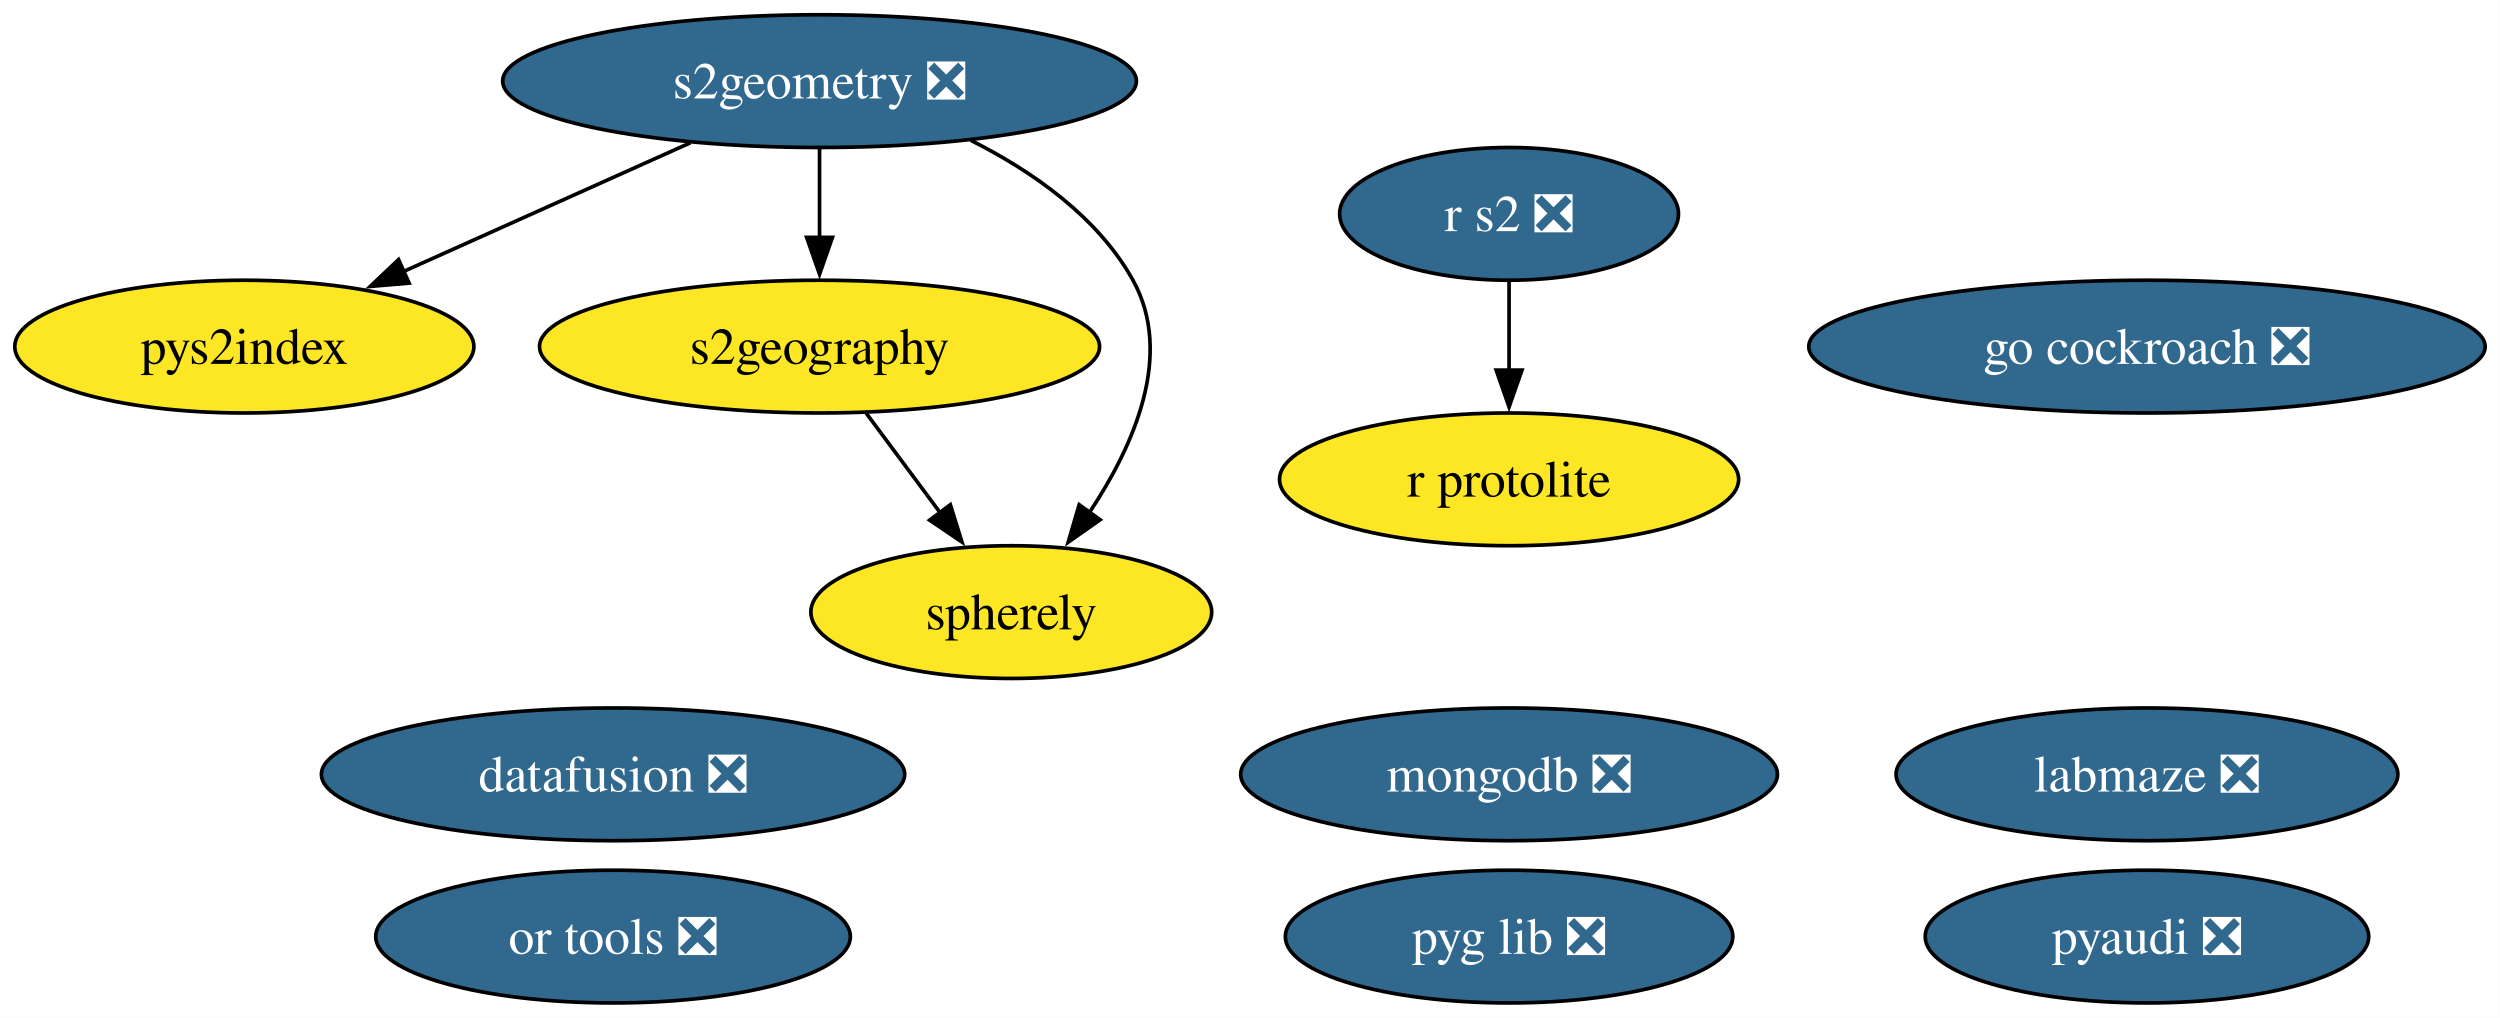
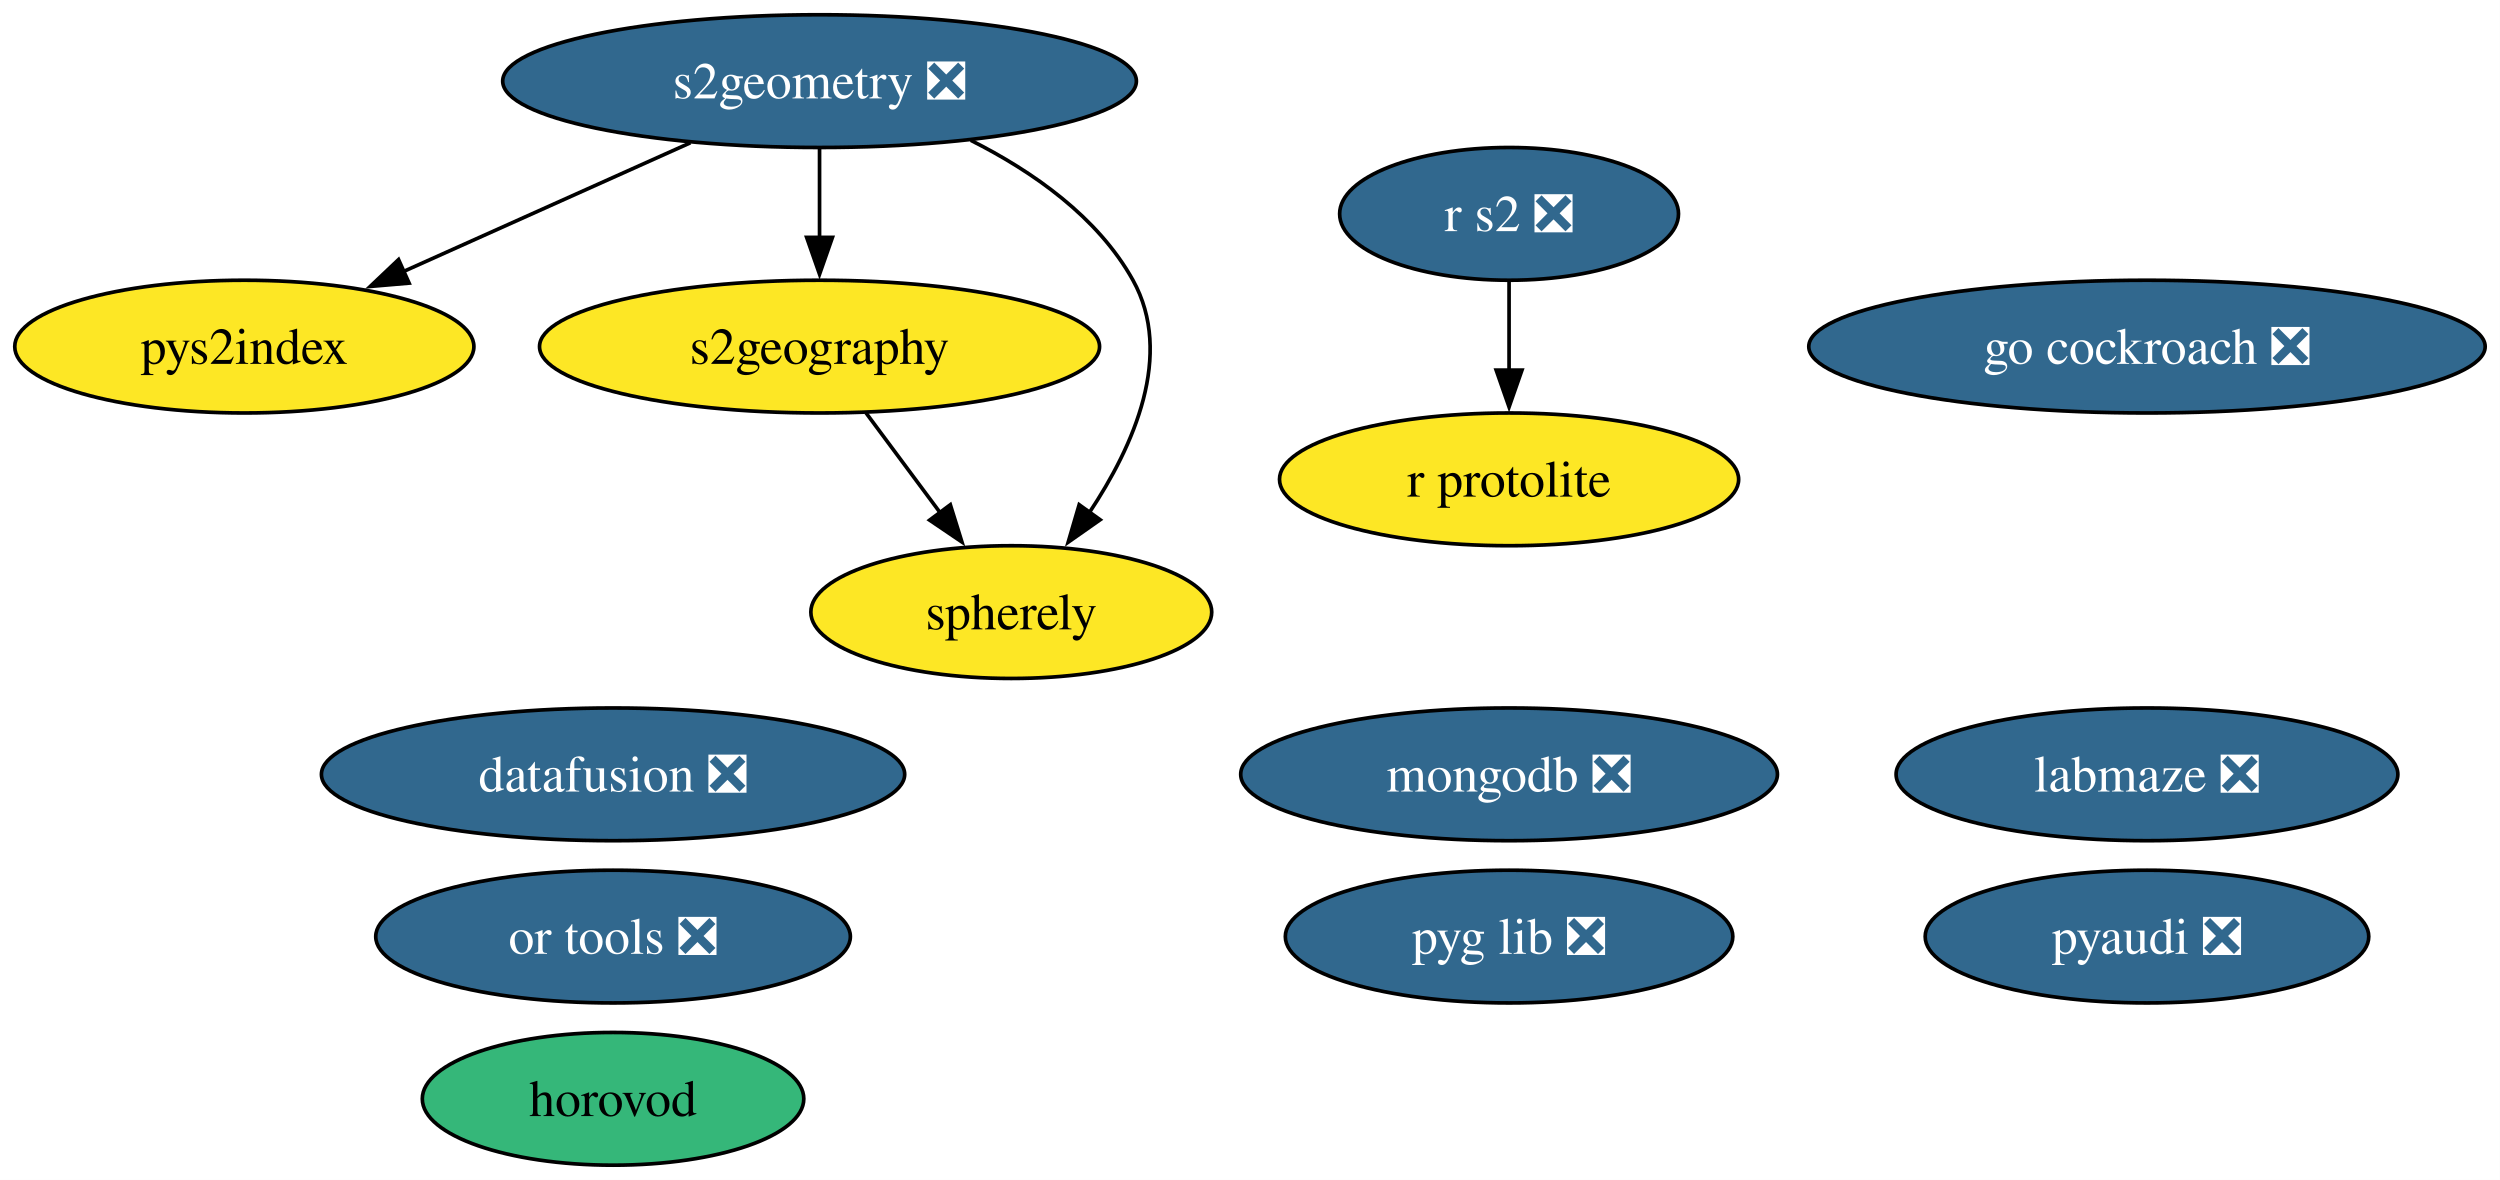
- <svg xmlns="http://www.w3.org/2000/svg" xmlns:xlink="http://www.w3.org/1999/xlink" width="678pt" height="276pt" viewBox="0.00 0.00 678.00 276.00">
-   <g id="graph0" class="graph" transform="scale(1 1) rotate(0) translate(4 272)">
-     <polygon fill="white" stroke="none" points="-4,4 -4,-272 673.97,-272 673.97,4 -4,4" />
+ <svg xmlns="http://www.w3.org/2000/svg" xmlns:xlink="http://www.w3.org/1999/xlink" width="678pt" height="320pt" viewBox="0.00 0.00 678.00 320.00">
+   <g id="graph0" class="graph" transform="scale(1 1) rotate(0) translate(4 316)">
+     <polygon fill="white" stroke="none" points="-4,4 -4,-316 673.97,-316 673.97,4 -4,4" />
    <g id="node1" class="node">
      <g id="a_node1">
        <a xlink:href="https://github.com/conda-forge/pyaudi-feedstock/pull/55" xlink:title="pyaudi ❎">
-           <ellipse fill="#31688e" stroke="black" cx="578.26" cy="-18" rx="60.15" ry="18" />
-           <text xml:space="preserve" text-anchor="middle" x="578.26" y="-13.32" font-family="Times,serif" font-size="14.00" fill="white">pyaudi ❎</text>
+           <ellipse fill="#31688e" stroke="black" cx="578.26" cy="-62" rx="60.15" ry="18" />
+           <text xml:space="preserve" text-anchor="middle" x="578.26" y="-57.33" font-family="Times,serif" font-size="14.00" fill="white">pyaudi ❎</text>
        </a>
      </g>
    </g>
    <g id="node2" class="node">
      <g id="a_node2">
        <a xlink:href="https://github.com/conda-forge/r-protolite-feedstock" xlink:title="r protolite">
-           <ellipse fill="#fde725" stroke="black" cx="405.26" cy="-142" rx="62.26" ry="18" />
-           <text xml:space="preserve" text-anchor="middle" x="405.26" y="-137.32" font-family="Times,serif" font-size="14.00">r protolite</text>
+           <ellipse fill="#fde725" stroke="black" cx="405.26" cy="-186" rx="62.26" ry="18" />
+           <text xml:space="preserve" text-anchor="middle" x="405.26" y="-181.32" font-family="Times,serif" font-size="14.00">r protolite</text>
        </a>
      </g>
    </g>
    <g id="node3" class="node">
      <g id="a_node3">
        <a xlink:href="https://github.com/conda-forge/mongodb-feedstock/pull/108" xlink:title="mongodb ❎">
-           <ellipse fill="#31688e" stroke="black" cx="405.26" cy="-62" rx="72.78" ry="18" />
-           <text xml:space="preserve" text-anchor="middle" x="405.26" y="-57.33" font-family="Times,serif" font-size="14.00" fill="white">mongodb ❎</text>
+           <ellipse fill="#31688e" stroke="black" cx="405.26" cy="-106" rx="72.78" ry="18" />
+           <text xml:space="preserve" text-anchor="middle" x="405.26" y="-101.33" font-family="Times,serif" font-size="14.00" fill="white">mongodb ❎</text>
        </a>
      </g>
    </g>
    <g id="node4" class="node">
      <g id="a_node4">
        <a xlink:href="https://github.com/conda-forge/go-cockroach-feedstock/pull/39" xlink:title="go cockroach ❎">
-           <ellipse fill="#31688e" stroke="black" cx="578.26" cy="-178" rx="91.72" ry="18" />
-           <text xml:space="preserve" text-anchor="middle" x="578.26" y="-173.32" font-family="Times,serif" font-size="14.00" fill="white">go cockroach ❎</text>
+           <ellipse fill="#31688e" stroke="black" cx="578.26" cy="-222" rx="91.72" ry="18" />
+           <text xml:space="preserve" text-anchor="middle" x="578.26" y="-217.32" font-family="Times,serif" font-size="14.00" fill="white">go cockroach ❎</text>
        </a>
      </g>
    </g>
    <g id="node5" class="node">
      <g id="a_node5">
        <a xlink:href="https://github.com/conda-forge/s2geometry-feedstock/pull/34" xlink:title="s2geometry ❎">
-           <ellipse fill="#31688e" stroke="black" cx="218.26" cy="-250" rx="85.93" ry="18" />
-           <text xml:space="preserve" text-anchor="middle" x="218.26" y="-245.32" font-family="Times,serif" font-size="14.00" fill="white">s2geometry ❎</text>
+           <ellipse fill="#31688e" stroke="black" cx="218.26" cy="-294" rx="85.93" ry="18" />
+           <text xml:space="preserve" text-anchor="middle" x="218.26" y="-289.32" font-family="Times,serif" font-size="14.00" fill="white">s2geometry ❎</text>
        </a>
      </g>
    </g>
    <g id="node6" class="node">
      <g id="a_node6">
        <a xlink:href="https://github.com/conda-forge/pys2index-feedstock" xlink:title="pys2index">
-           <ellipse fill="#fde725" stroke="black" cx="62.26" cy="-178" rx="62.26" ry="18" />
-           <text xml:space="preserve" text-anchor="middle" x="62.26" y="-173.32" font-family="Times,serif" font-size="14.00">pys2index</text>
+           <ellipse fill="#fde725" stroke="black" cx="62.26" cy="-222" rx="62.26" ry="18" />
+           <text xml:space="preserve" text-anchor="middle" x="62.26" y="-217.32" font-family="Times,serif" font-size="14.00">pys2index</text>
        </a>
      </g>
    </g>
    <g id="edge1" class="edge">
-       <path fill="none" stroke="black" d="M183.25,-233.29C160.24,-222.97 129.98,-209.39 105.47,-198.39" />
-       <polygon fill="black" stroke="black" points="106.95,-195.22 96.4,-194.32 104.09,-201.61 106.95,-195.22" />
+       <path fill="none" stroke="black" d="M183.25,-277.29C160.24,-266.97 129.98,-253.39 105.47,-242.39" />
+       <polygon fill="black" stroke="black" points="106.95,-239.22 96.4,-238.32 104.09,-245.61 106.95,-239.22" />
    </g>
    <g id="node12" class="node">
      <g id="a_node12">
        <a xlink:href="https://github.com/conda-forge/s2geography-feedstock" xlink:title="s2geography">
-           <ellipse fill="#fde725" stroke="black" cx="218.26" cy="-178" rx="75.94" ry="18" />
-           <text xml:space="preserve" text-anchor="middle" x="218.26" y="-173.32" font-family="Times,serif" font-size="14.00">s2geography</text>
+           <ellipse fill="#fde725" stroke="black" cx="218.26" cy="-222" rx="75.94" ry="18" />
+           <text xml:space="preserve" text-anchor="middle" x="218.26" y="-217.32" font-family="Times,serif" font-size="14.00">s2geography</text>
        </a>
      </g>
    </g>
    <g id="edge2" class="edge">
-       <path fill="none" stroke="black" d="M218.26,-231.7C218.26,-224.41 218.26,-215.73 218.26,-207.54" />
-       <polygon fill="black" stroke="black" points="221.76,-207.62 218.26,-197.62 214.76,-207.62 221.76,-207.62" />
+       <path fill="none" stroke="black" d="M218.26,-275.7C218.26,-268.41 218.26,-259.73 218.26,-251.54" />
+       <polygon fill="black" stroke="black" points="221.76,-251.62 218.26,-241.62 214.76,-251.62 221.76,-251.62" />
    </g>
-     <g id="node13" class="node">
-       <g id="a_node13">
+     <g id="node14" class="node">
+       <g id="a_node14">
        <a xlink:href="https://github.com/conda-forge/spherely-feedstock" xlink:title="spherely">
-           <ellipse fill="#fde725" stroke="black" cx="270.26" cy="-106" rx="54.36" ry="18" />
-           <text xml:space="preserve" text-anchor="middle" x="270.26" y="-101.33" font-family="Times,serif" font-size="14.00">spherely</text>
+           <ellipse fill="#fde725" stroke="black" cx="270.26" cy="-150" rx="54.36" ry="18" />
+           <text xml:space="preserve" text-anchor="middle" x="270.26" y="-145.32" font-family="Times,serif" font-size="14.00">spherely</text>
        </a>
      </g>
    </g>
    <g id="edge3" class="edge">
-       <path fill="none" stroke="black" d="M259.27,-233.95C276.04,-225.52 293.72,-213.18 303.26,-196 314.44,-175.85 303.55,-151.15 291.37,-132.89" />
-       <polygon fill="black" stroke="black" points="294.36,-131.04 285.69,-124.96 288.67,-135.12 294.36,-131.04" />
+       <path fill="none" stroke="black" d="M259.27,-277.95C276.04,-269.52 293.72,-257.18 303.26,-240 314.44,-219.85 303.55,-195.15 291.37,-176.89" />
+       <polygon fill="black" stroke="black" points="294.36,-175.04 285.69,-168.96 288.67,-179.12 294.36,-175.04" />
    </g>
    <g id="node7" class="node">
      <g id="a_node7">
        <a xlink:href="https://github.com/conda-forge/r-s2-feedstock/pull/25" xlink:title="r s2 ❎">
-           <ellipse fill="#31688e" stroke="black" cx="405.26" cy="-214" rx="45.95" ry="18" />
-           <text xml:space="preserve" text-anchor="middle" x="405.26" y="-209.32" font-family="Times,serif" font-size="14.00" fill="white">r s2 ❎</text>
+           <ellipse fill="#31688e" stroke="black" cx="405.26" cy="-258" rx="45.95" ry="18" />
+           <text xml:space="preserve" text-anchor="middle" x="405.26" y="-253.32" font-family="Times,serif" font-size="14.00" fill="white">r s2 ❎</text>
        </a>
      </g>
    </g>
    <g id="edge4" class="edge">
-       <path fill="none" stroke="black" d="M405.26,-195.7C405.26,-188.41 405.26,-179.73 405.26,-171.54" />
-       <polygon fill="black" stroke="black" points="408.76,-171.62 405.26,-161.62 401.76,-171.62 408.76,-171.62" />
+       <path fill="none" stroke="black" d="M405.26,-239.7C405.26,-232.41 405.26,-223.73 405.26,-215.54" />
+       <polygon fill="black" stroke="black" points="408.76,-215.62 405.26,-205.62 401.76,-215.62 408.76,-215.62" />
    </g>
    <g id="node8" class="node">
      <g id="a_node8">
        <a xlink:href="https://github.com/conda-forge/or-tools-feedstock/pull/69" xlink:title="or tools ❎">
-           <ellipse fill="#31688e" stroke="black" cx="162.26" cy="-18" rx="64.36" ry="18" />
-           <text xml:space="preserve" text-anchor="middle" x="162.26" y="-13.32" font-family="Times,serif" font-size="14.00" fill="white">or tools ❎</text>
+           <ellipse fill="#31688e" stroke="black" cx="162.26" cy="-62" rx="64.36" ry="18" />
+           <text xml:space="preserve" text-anchor="middle" x="162.26" y="-57.33" font-family="Times,serif" font-size="14.00" fill="white">or tools ❎</text>
        </a>
      </g>
    </g>
    <g id="node9" class="node">
      <g id="a_node9">
        <a xlink:href="https://github.com/conda-forge/datafusion-feedstock/pull/77" xlink:title="datafusion ❎">
-           <ellipse fill="#31688e" stroke="black" cx="162.26" cy="-62" rx="79.09" ry="18" />
-           <text xml:space="preserve" text-anchor="middle" x="162.26" y="-57.33" font-family="Times,serif" font-size="14.00" fill="white">datafusion ❎</text>
+           <ellipse fill="#31688e" stroke="black" cx="162.26" cy="-106" rx="79.09" ry="18" />
+           <text xml:space="preserve" text-anchor="middle" x="162.26" y="-101.33" font-family="Times,serif" font-size="14.00" fill="white">datafusion ❎</text>
        </a>
      </g>
    </g>
    <g id="node10" class="node">
      <g id="a_node10">
        <a xlink:href="https://github.com/conda-forge/labmaze-feedstock/pull/19" xlink:title="labmaze ❎">
-           <ellipse fill="#31688e" stroke="black" cx="578.26" cy="-62" rx="68.04" ry="18" />
-           <text xml:space="preserve" text-anchor="middle" x="578.26" y="-57.33" font-family="Times,serif" font-size="14.00" fill="white">labmaze ❎</text>
+           <ellipse fill="#31688e" stroke="black" cx="578.26" cy="-106" rx="68.04" ry="18" />
+           <text xml:space="preserve" text-anchor="middle" x="578.26" y="-101.33" font-family="Times,serif" font-size="14.00" fill="white">labmaze ❎</text>
        </a>
      </g>
    </g>
    <g id="node11" class="node">
      <g id="a_node11">
        <a xlink:href="https://github.com/conda-forge/pyg-lib-feedstock/pull/47" xlink:title="pyg lib ❎">
-           <ellipse fill="#31688e" stroke="black" cx="405.26" cy="-18" rx="60.68" ry="18" />
-           <text xml:space="preserve" text-anchor="middle" x="405.26" y="-13.32" font-family="Times,serif" font-size="14.00" fill="white">pyg lib ❎</text>
+           <ellipse fill="#31688e" stroke="black" cx="405.26" cy="-62" rx="60.68" ry="18" />
+           <text xml:space="preserve" text-anchor="middle" x="405.26" y="-57.33" font-family="Times,serif" font-size="14.00" fill="white">pyg lib ❎</text>
        </a>
      </g>
    </g>
    <g id="edge5" class="edge">
-       <path fill="none" stroke="black" d="M230.84,-160.05C236.91,-151.89 244.32,-141.91 251.07,-132.82" />
-       <polygon fill="black" stroke="black" points="253.73,-135.12 256.88,-125 248.11,-130.94 253.73,-135.12" />
+       <path fill="none" stroke="black" d="M230.84,-204.05C236.91,-195.89 244.32,-185.91 251.07,-176.82" />
+       <polygon fill="black" stroke="black" points="253.73,-179.12 256.88,-169 248.11,-174.94 253.73,-179.12" />
+     </g>
+     <g id="node13" class="node">
+       <g id="a_node13">
+         <a xlink:href="https://github.com/conda-forge/horovod-feedstock" xlink:title="horovod">
+           <ellipse fill="#35b779" stroke="black" cx="162.26" cy="-18" rx="51.73" ry="18" />
+           <text xml:space="preserve" text-anchor="middle" x="162.26" y="-13.32" font-family="Times,serif" font-size="14.00">horovod</text>
+         </a>
+       </g>
    </g>
  </g>
</svg>
